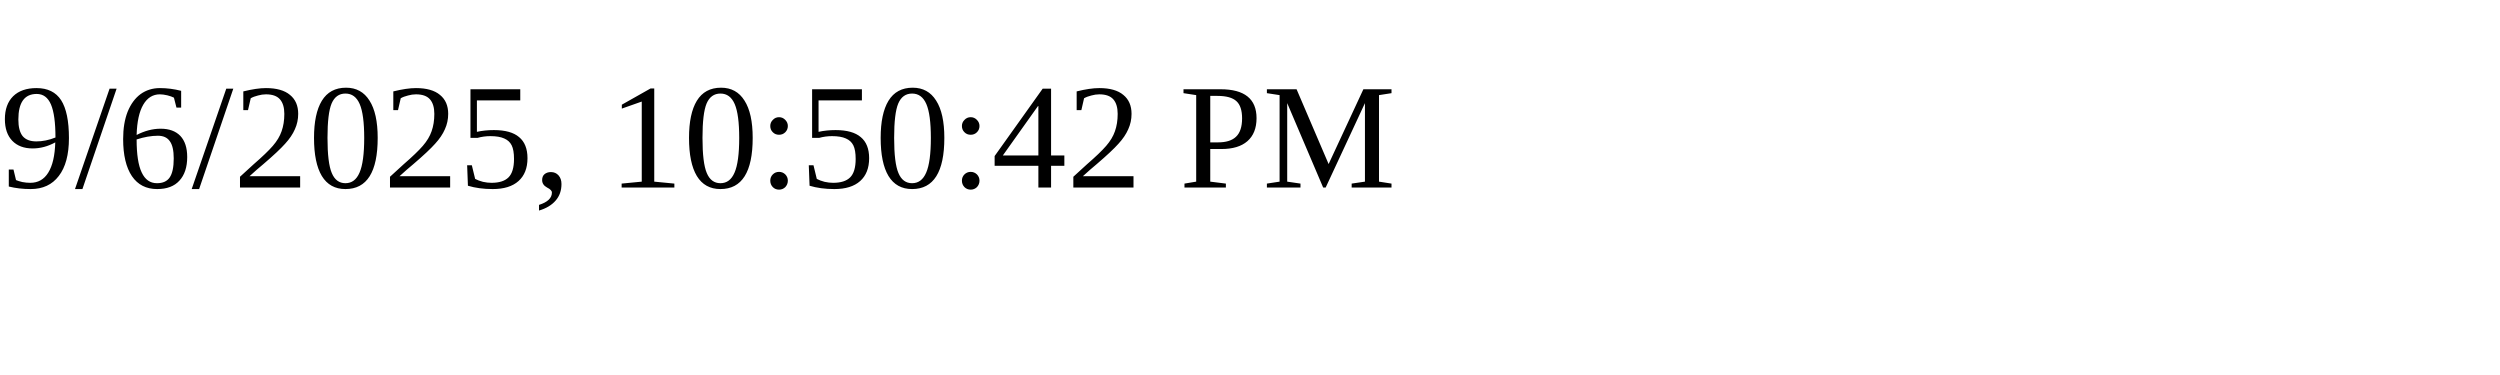
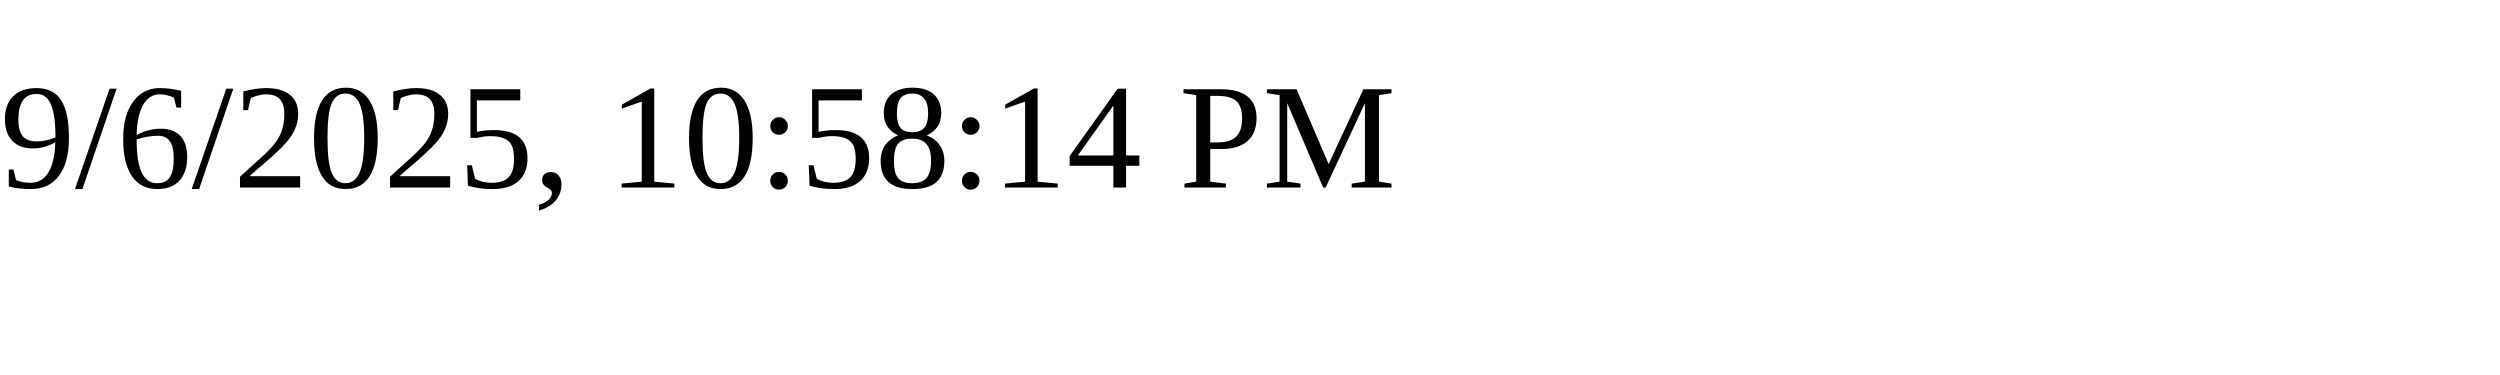
<svg xmlns="http://www.w3.org/2000/svg" height="30" width="200">
-   <text x="0" y="15">9/6/2025, 10:50:42 PM</text>
+   <text x="0" y="15">9/6/2025, 10:58:14 PM</text>
</svg>
